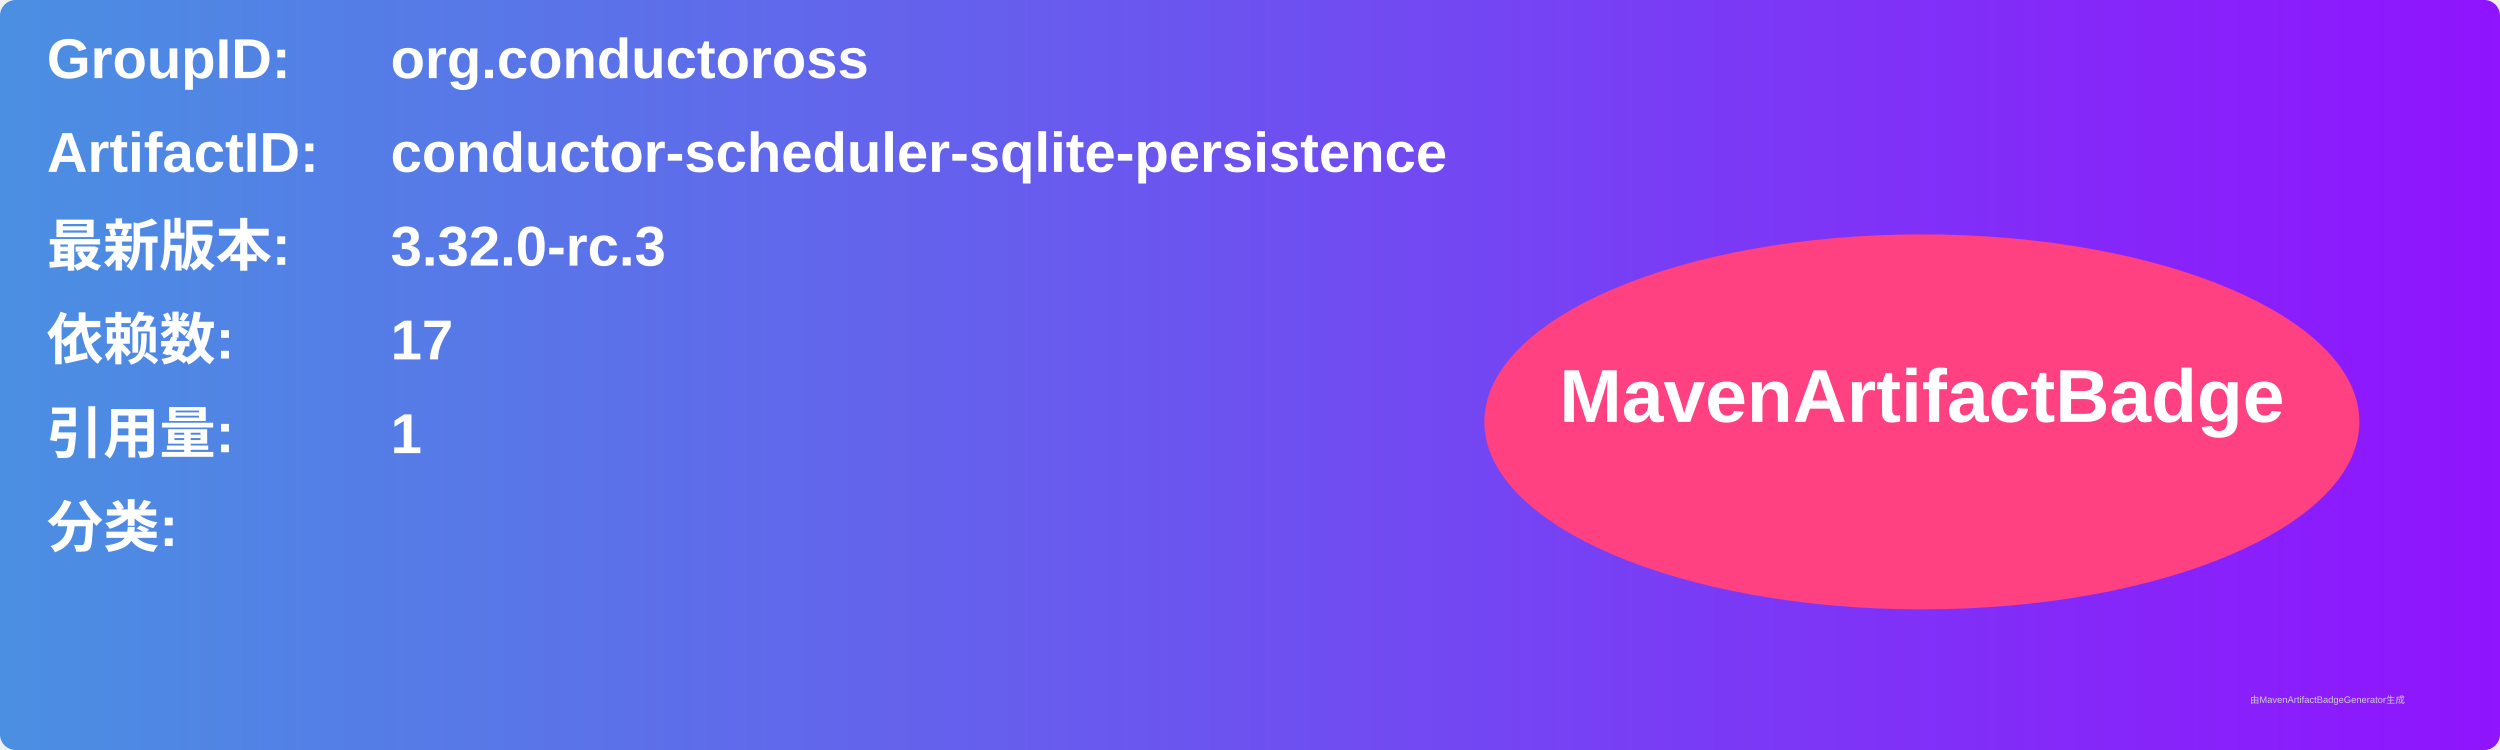
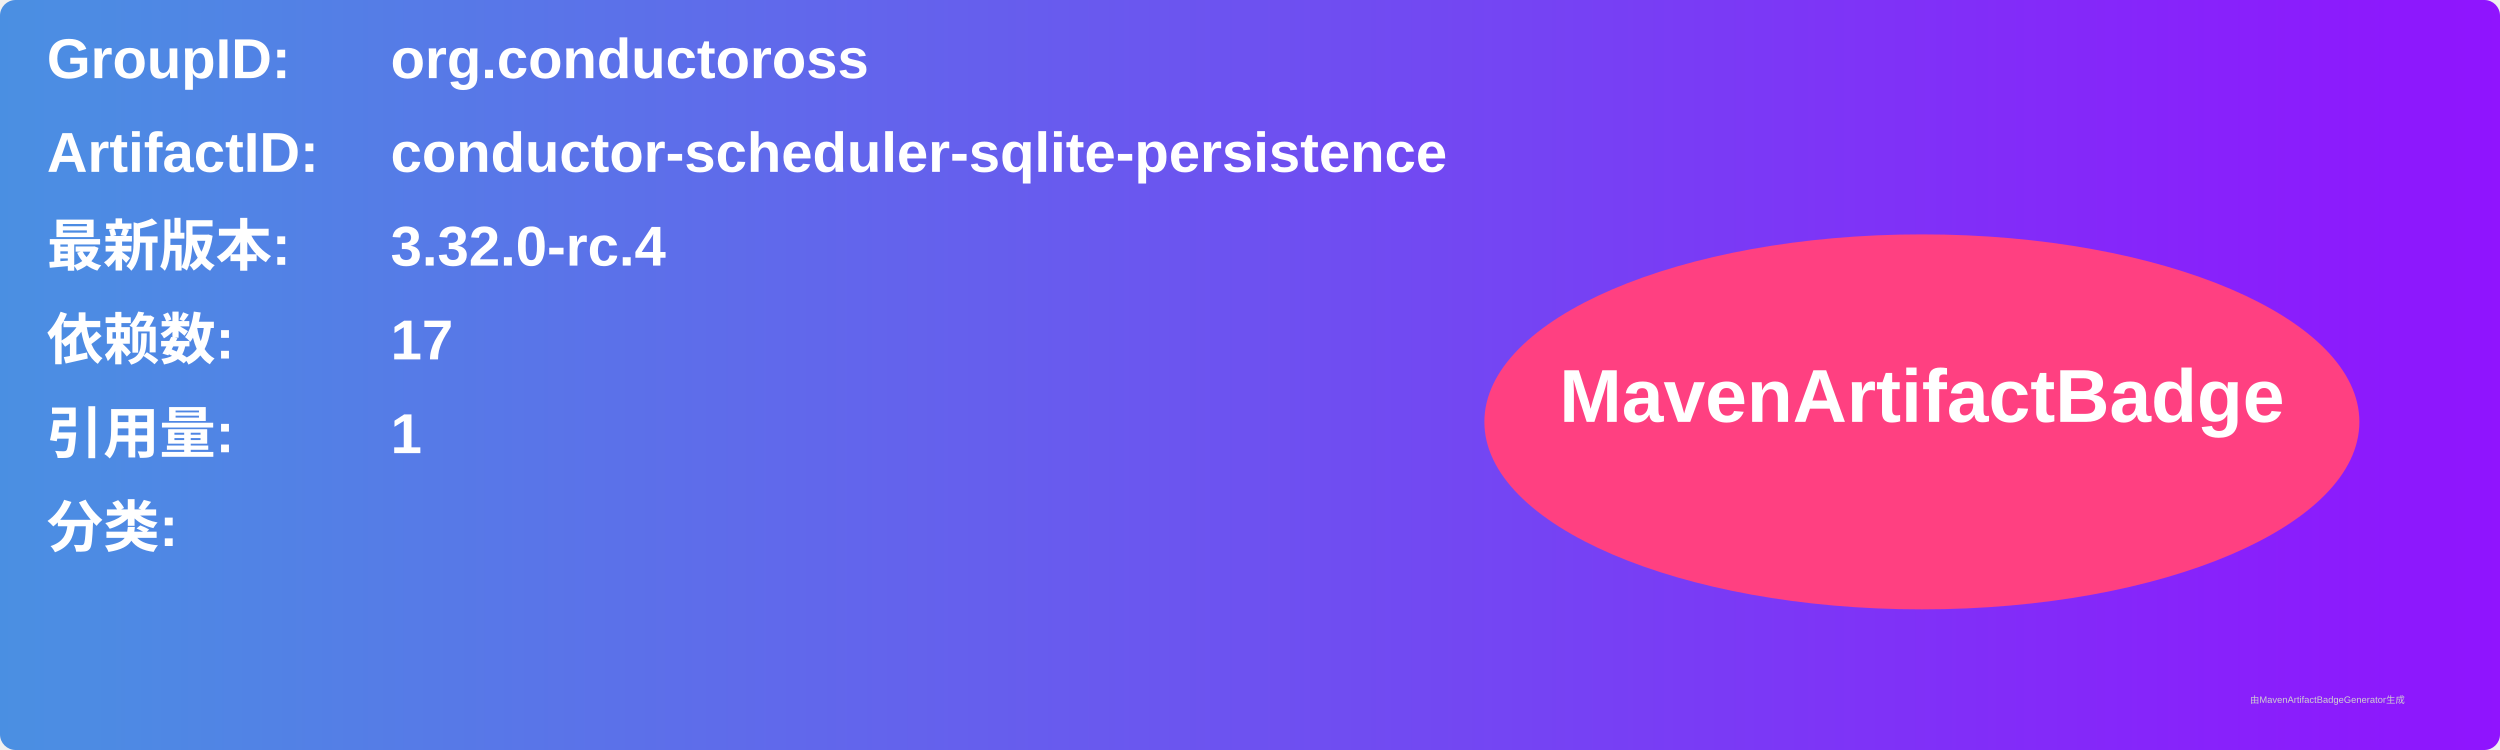
<svg xmlns="http://www.w3.org/2000/svg" width="800" height="240" viewBox="0 0 800 240">
  <linearGradient id="grad" x1="0%" y1="0%" x2="100%" y2="0%">
    <stop offset="0%" stop-color="#4a90e2" />
    <stop offset="100%" stop-color="#9013fe" />
  </linearGradient>
  <rect width="100%" height="100%" rx="5" ry="5" fill="url(#grad)" />
  <g transform="translate(15, 15)">
    <text x="0" y="10" font-family="Arial" font-size="18" fill="white" font-weight="bold" width="260">GroupID:</text>
    <text x="110" y="10" font-family="Arial" font-size="18" fill="white" font-weight="bold" width="460">org.conductoross</text>
    <text x="0" y="40" font-family="Arial" font-size="18" fill="white" font-weight="bold" width="260">ArtifactID:</text>
    <text x="110" y="40" font-family="Arial" font-size="18" fill="white" font-weight="bold" width="460">conductor-scheduler-sqlite-persistence</text>
    <text x="0" y="70" font-family="Arial" font-size="18" fill="white" font-weight="bold">最新版本:</text>
    <text x="110" y="70" font-family="Arial" font-size="18" fill="white" font-weight="bold">
-       <tspan font-weight="bold">3.32.0-rc.3</tspan>
+       <tspan font-weight="bold">3.32.0-rc.4</tspan>
    </text>
    <text x="0" y="100" font-family="Arial" font-size="18" fill="white" font-weight="bold">依赖数: </text>
    <text x="110" y="100" font-family="Arial" font-size="18" fill="white">
      <tspan font-weight="bold">17</tspan>
    </text>
    <text x="0" y="130" font-family="Arial" font-size="18" fill="white" font-weight="bold">引用量: </text>
    <text x="110" y="130" font-family="Arial" font-size="18" fill="white">
      <tspan font-weight="bold">1</tspan>
    </text>
    <text x="0" y="160" font-family="Arial" font-size="18" fill="white" font-weight="bold">分类:</text>
    <text x="10" y="190" font-family="Arial" font-size="10" fill="white">
      <tspan font-weight="bold" />
    </text>
    <ellipse cx="600" cy="120" rx="140" ry="60" fill="#ff4081" />
    <text x="600" y="120" text-anchor="middle" font-family="Arial" font-size="24" fill="white" font-weight="bold">MavenArtifactBadge</text>
  </g>
  <text x="720" y="225" font-family="Arial" font-size="3" fill="#d0d0d0">由MavenArtifactBadgeGenerator生成</text>
</svg>
